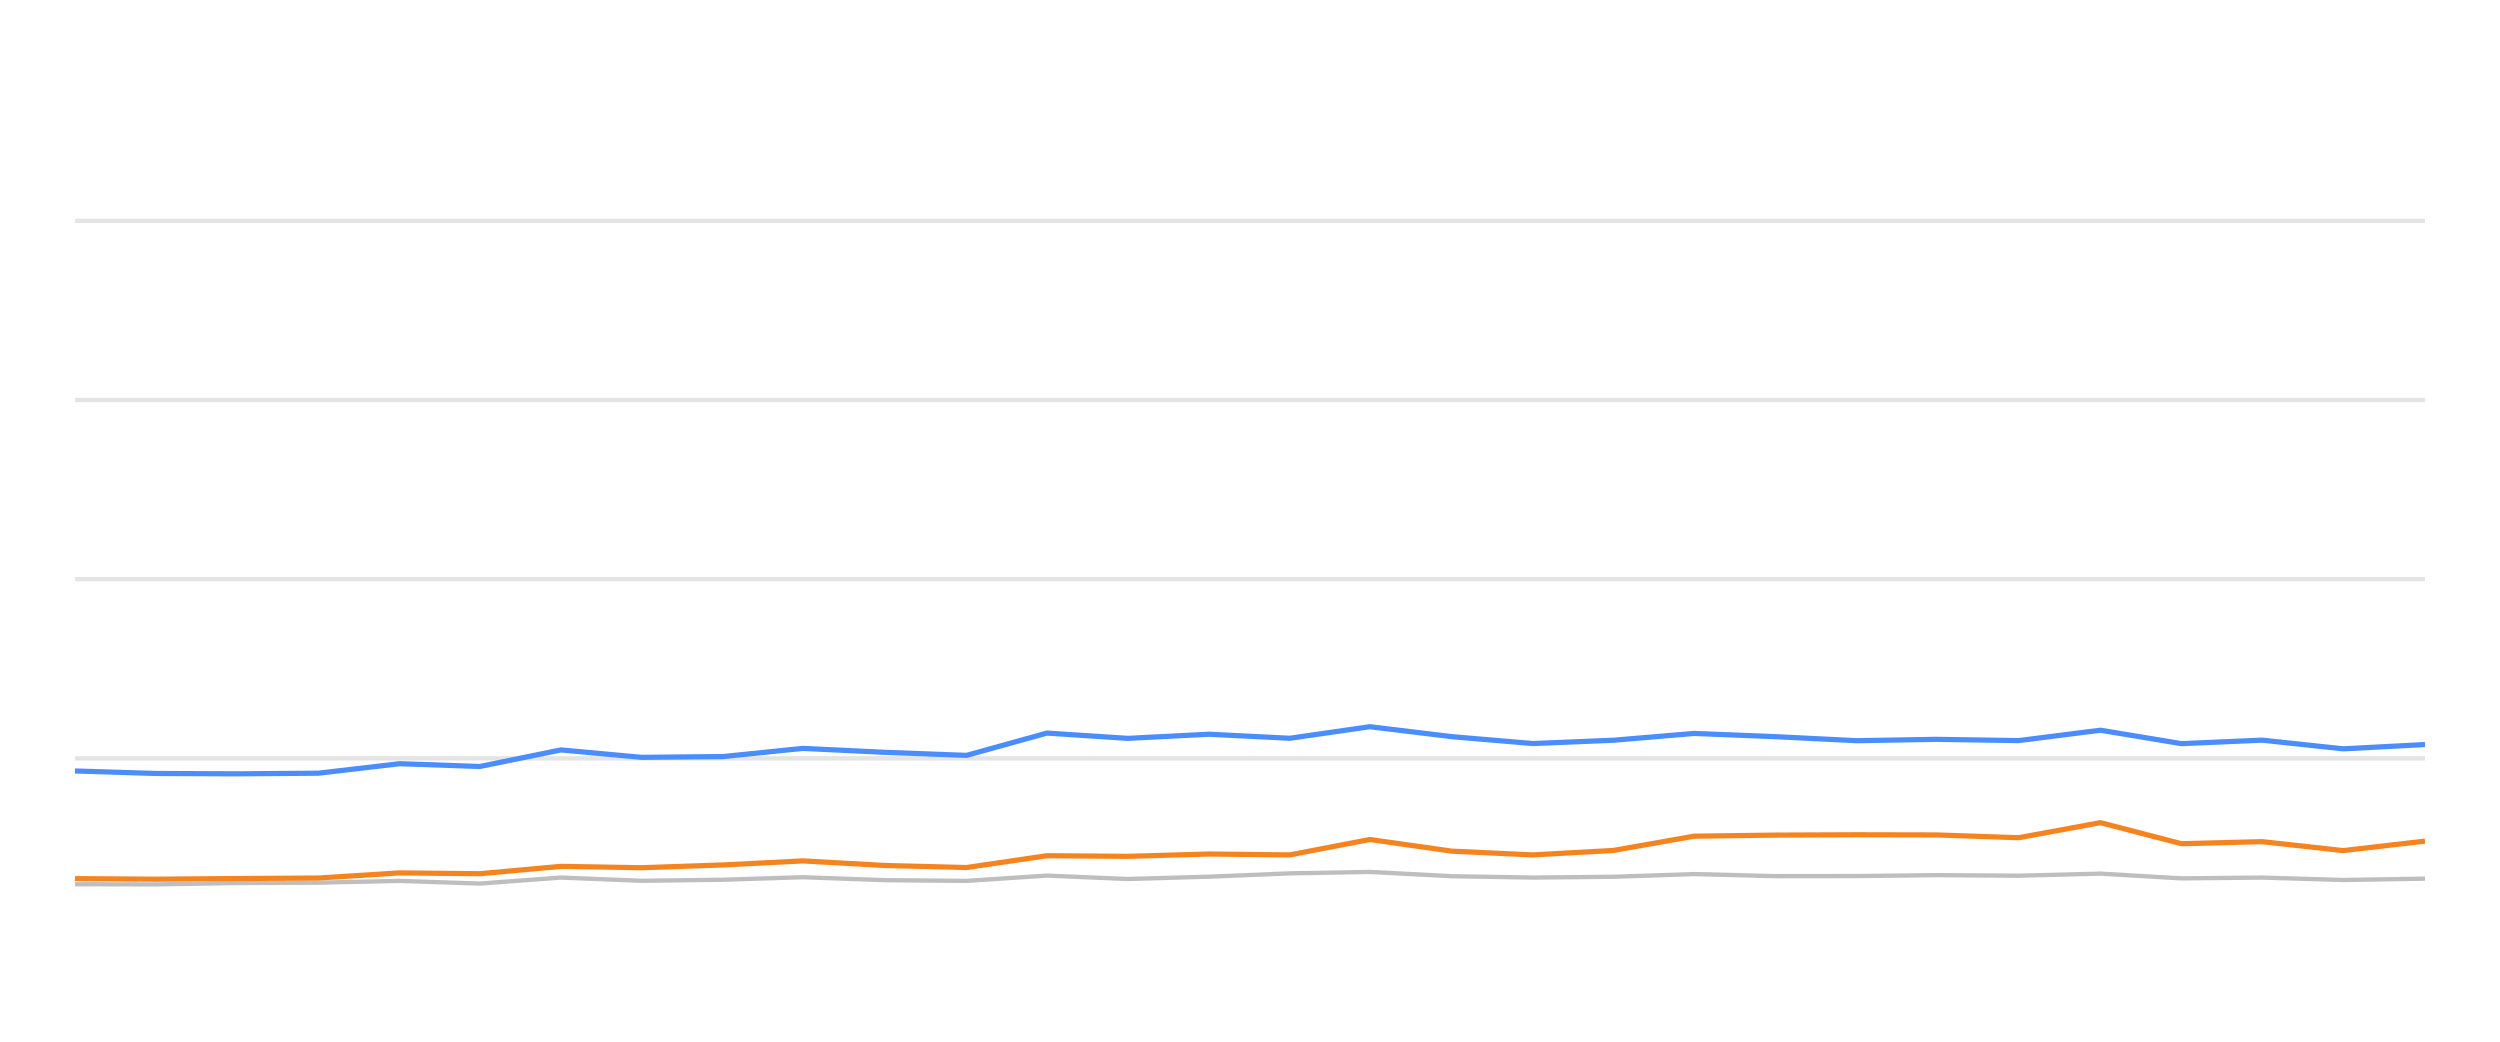
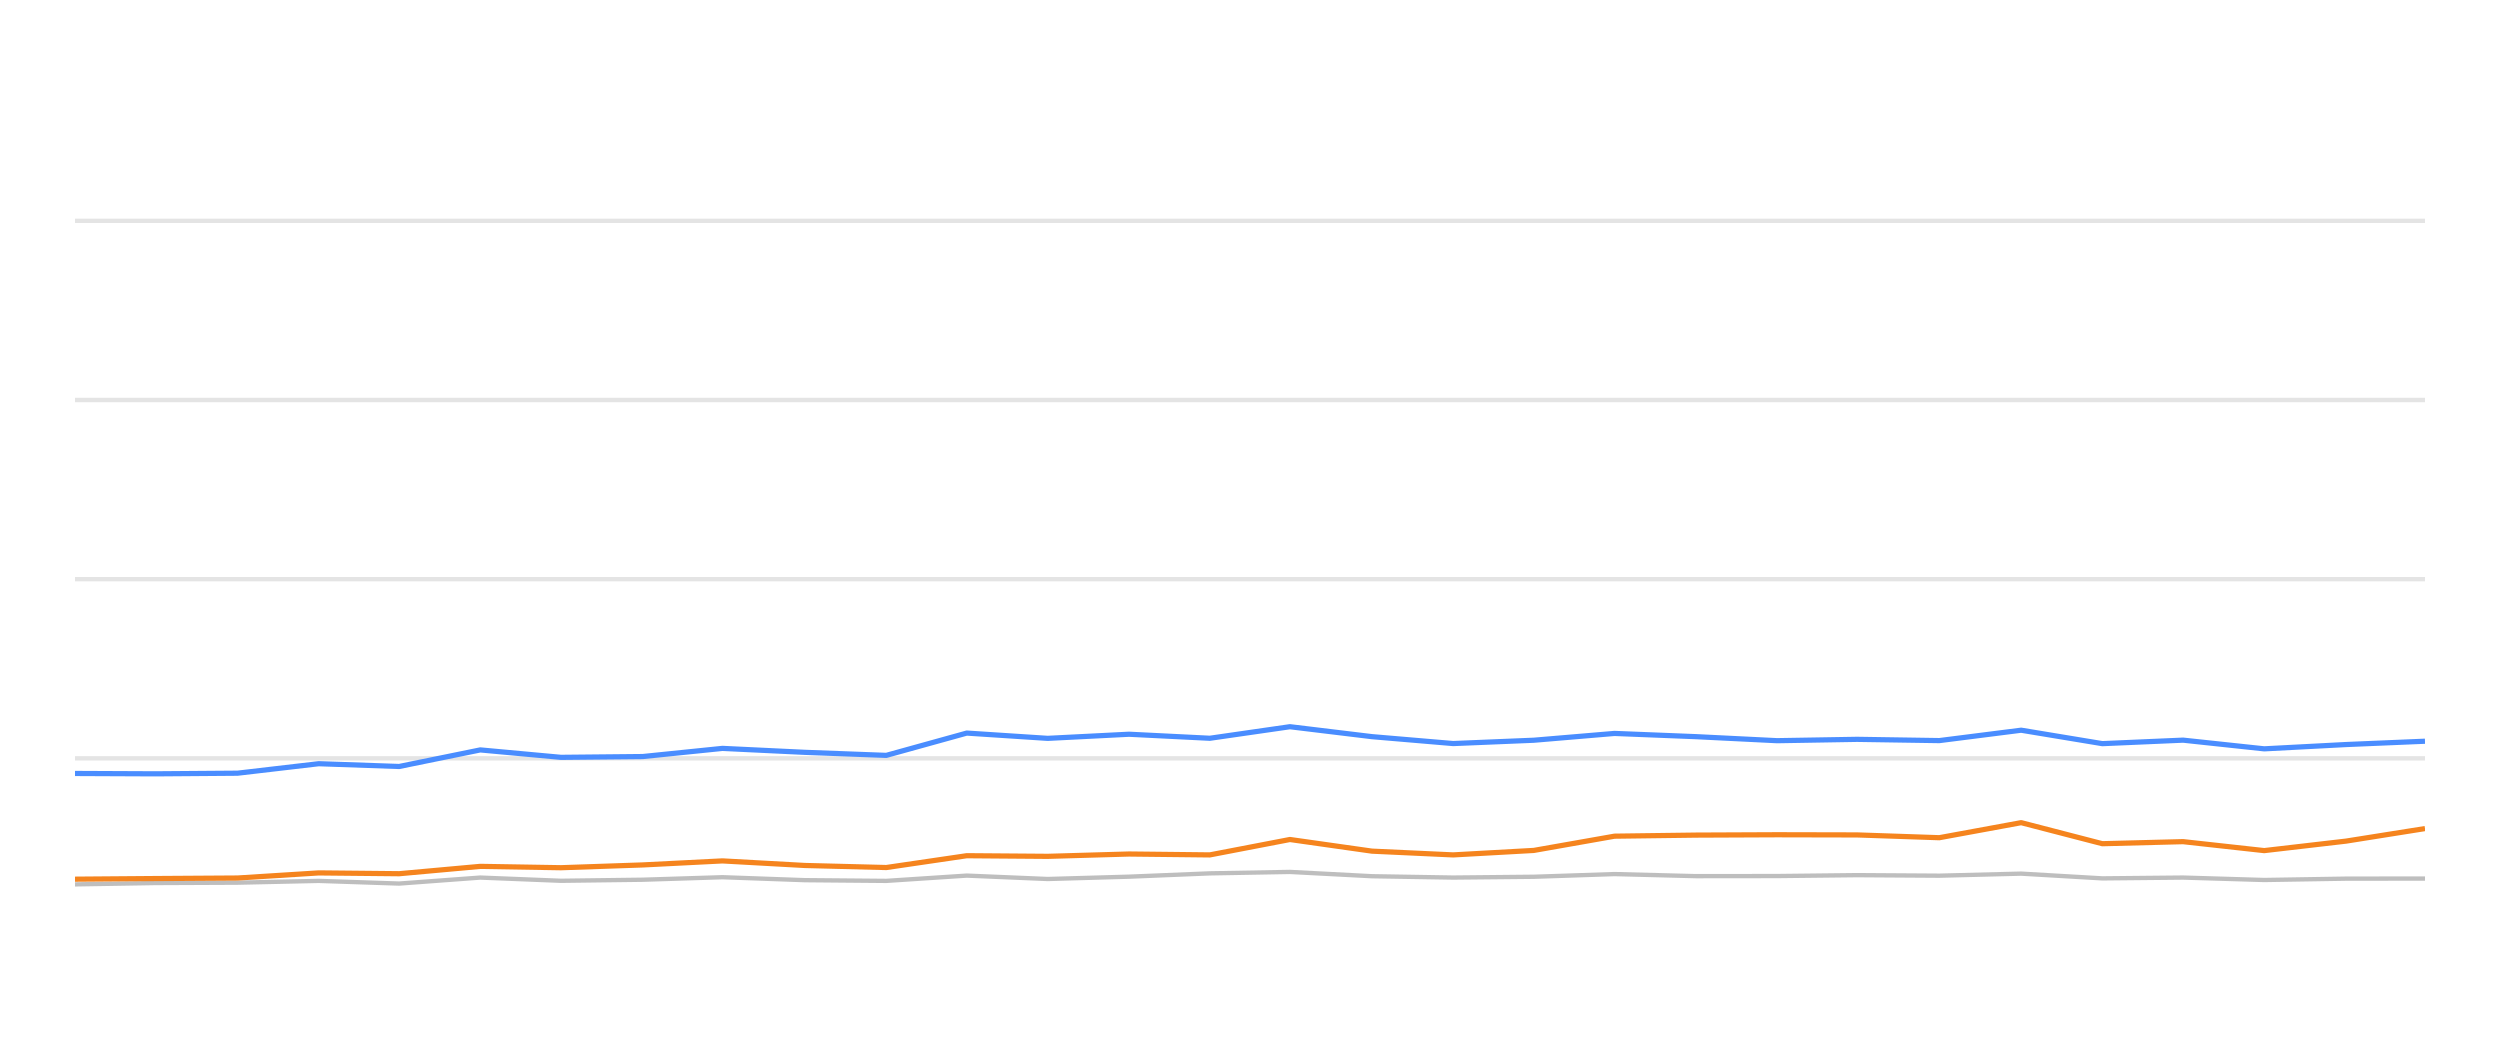
<svg xmlns="http://www.w3.org/2000/svg" width="288pt" height="120pt" viewBox="0 0 288 120" version="1.1">
  <defs>
    <style type="text/css">*{stroke-linejoin: round; stroke-linecap: butt}</style>
  </defs>
  <g id="figure_1">
    <g id="patch_1">
      <path d="M 0 120  L 288 120  L 288 0  L 0 0  L 0 120  z " style="fill: none; opacity: 0" />
    </g>
    <g id="axes_1">
      <g id="patch_2">
        <path d="M 8.64 108  L 279.36 108  L 279.36 4.8  L 8.64 4.8  L 8.64 108  z " style="fill: none" />
      </g>
      <g id="matplotlib.axis_1" />
      <g id="matplotlib.axis_2" />
      <g id="line2d_1">
-         <path d="M 8.64 87.36  L 279.36 87.36  " clip-path="url(#p167973f691)" style="fill: none; stroke: #b2b2b2; stroke-opacity: 0.35; stroke-width: 0.5; stroke-linecap: square" />
+         <path d="M 8.64 87.36  L 279.36 87.36  " clip-path="url(#p44e1743a4b)" style="fill: none; stroke: #b2b2b2; stroke-opacity: 0.35; stroke-width: 0.5; stroke-linecap: square" />
      </g>
      <g id="line2d_2">
-         <path d="M 8.64 66.72  L 279.36 66.72  " clip-path="url(#p167973f691)" style="fill: none; stroke: #b2b2b2; stroke-opacity: 0.35; stroke-width: 0.5; stroke-linecap: square" />
+         <path d="M 8.64 66.72  L 279.36 66.72  " clip-path="url(#p44e1743a4b)" style="fill: none; stroke: #b2b2b2; stroke-opacity: 0.35; stroke-width: 0.5; stroke-linecap: square" />
      </g>
      <g id="line2d_3">
-         <path d="M 8.64 46.08  L 279.36 46.08  " clip-path="url(#p167973f691)" style="fill: none; stroke: #b2b2b2; stroke-opacity: 0.35; stroke-width: 0.5; stroke-linecap: square" />
+         <path d="M 8.64 46.08  L 279.36 46.08  " clip-path="url(#p44e1743a4b)" style="fill: none; stroke: #b2b2b2; stroke-opacity: 0.35; stroke-width: 0.5; stroke-linecap: square" />
      </g>
      <g id="line2d_4">
-         <path d="M 8.64 25.44  L 279.36 25.44  " clip-path="url(#p167973f691)" style="fill: none; stroke: #b2b2b2; stroke-opacity: 0.35; stroke-width: 0.5; stroke-linecap: square" />
+         <path d="M 8.64 25.44  L 279.36 25.44  " clip-path="url(#p44e1743a4b)" style="fill: none; stroke: #b2b2b2; stroke-opacity: 0.35; stroke-width: 0.5; stroke-linecap: square" />
      </g>
      <g id="line2d_5">
-         <path d="M 8.64 101.86  L 17.972 101.88  L 27.213 101.725  L 36.674 101.684  L 46.019 101.478  L 55.28 101.787  L 64.616 101.096  L 73.904 101.467  L 83.311 101.344  L 92.489 101.055  L 101.977 101.395  L 111.346 101.478  L 120.608 100.869  L 129.922 101.261  L 139.283 100.993  L 148.585 100.611  L 157.803 100.446  L 167.247 100.941  L 176.591 101.096  L 185.871 101.003  L 195.163 100.693  L 204.522 100.931  L 213.868 100.92  L 223.077 100.817  L 232.543 100.879  L 241.965 100.642  L 251.305 101.189  L 260.601 101.096  L 269.937 101.375  L 279.36 101.22  " clip-path="url(#p167973f691)" style="fill: none; stroke: #bebebe; stroke-width: 0.5; stroke-linecap: round" />
+         <path d="M 8.64 101.88  L 17.89 101.725  L 27.36 101.684  L 36.713 101.478  L 45.982 101.787  L 55.327 101.096  L 64.624 101.467  L 74.039 101.344  L 83.226 101.055  L 92.723 101.395  L 102.1 101.478  L 111.37 100.869  L 120.693 101.261  L 130.063 100.993  L 139.373 100.611  L 148.6 100.446  L 158.053 100.941  L 167.405 101.096  L 176.694 101.003  L 185.994 100.693  L 195.362 100.931  L 204.716 100.92  L 213.934 100.817  L 223.409 100.879  L 232.839 100.642  L 242.188 101.189  L 251.492 101.096  L 260.837 101.375  L 270.269 101.22  L 279.36 101.209  " clip-path="url(#p44e1743a4b)" style="fill: none; stroke: #bebebe; stroke-width: 0.5; stroke-linecap: round" />
      </g>
      <g id="line2d_6">
-         <path d="M 8.64 88.815  L 17.972 89.104  L 27.213 89.145  L 36.674 89.073  L 46.019 87.979  L 55.28 88.299  L 64.616 86.39  L 73.904 87.246  L 83.311 87.154  L 92.489 86.214  L 101.977 86.669  L 111.346 87.019  L 120.608 84.45  L 129.922 85.059  L 139.283 84.584  L 148.585 85.048  L 157.803 83.717  L 167.247 84.863  L 176.591 85.657  L 185.871 85.275  L 195.163 84.491  L 204.522 84.863  L 213.868 85.327  L 223.077 85.172  L 232.543 85.317  L 241.965 84.12  L 251.305 85.668  L 260.601 85.265  L 269.937 86.266  L 279.36 85.771  " clip-path="url(#p167973f691)" style="fill: none; stroke: #4a8dff; stroke-width: 0.6" />
+         <path d="M 8.64 89.104  L 17.89 89.145  L 27.36 89.073  L 36.713 87.979  L 45.982 88.299  L 55.327 86.39  L 64.624 87.246  L 74.039 87.154  L 83.226 86.214  L 92.723 86.669  L 102.1 87.019  L 111.37 84.45  L 120.693 85.059  L 130.063 84.584  L 139.373 85.048  L 148.6 83.717  L 158.053 84.863  L 167.405 85.657  L 176.694 85.275  L 185.994 84.491  L 195.362 84.863  L 204.716 85.327  L 213.934 85.172  L 223.409 85.317  L 232.839 84.12  L 242.188 85.668  L 251.492 85.265  L 260.837 86.266  L 270.269 85.771  L 279.36 85.389  " clip-path="url(#p44e1743a4b)" style="fill: none; stroke: #4a8dff; stroke-width: 0.6" />
      </g>
      <g id="line2d_7">
-         <path d="M 8.64 101.22  L 17.972 101.282  L 27.213 101.209  L 36.674 101.148  L 46.019 100.559  L 55.28 100.652  L 64.616 99.806  L 73.904 99.961  L 83.311 99.641  L 92.489 99.176  L 101.977 99.703  L 111.346 99.94  L 120.608 98.578  L 129.922 98.65  L 139.283 98.382  L 148.585 98.485  L 157.803 96.71  L 167.247 98.052  L 176.591 98.485  L 185.871 97.969  L 195.163 96.328  L 204.522 96.204  L 213.868 96.163  L 223.077 96.184  L 232.543 96.504  L 241.965 94.77  L 251.305 97.195  L 260.601 96.958  L 269.937 97.99  L 279.36 96.896  " clip-path="url(#p167973f691)" style="fill: none; stroke: #f5841e; stroke-width: 0.6" />
+         <path d="M 8.64 101.282  L 17.89 101.209  L 27.36 101.148  L 36.713 100.559  L 45.982 100.652  L 55.327 99.806  L 64.624 99.961  L 74.039 99.641  L 83.226 99.176  L 92.723 99.703  L 102.1 99.94  L 111.37 98.578  L 120.693 98.65  L 130.063 98.382  L 139.373 98.485  L 148.6 96.71  L 158.053 98.052  L 167.405 98.485  L 176.694 97.969  L 185.994 96.328  L 195.362 96.204  L 204.716 96.163  L 213.934 96.184  L 223.409 96.504  L 232.839 94.77  L 242.188 97.195  L 251.492 96.958  L 260.837 97.99  L 270.269 96.896  L 279.36 95.451  " clip-path="url(#p44e1743a4b)" style="fill: none; stroke: #f5841e; stroke-width: 0.6" />
      </g>
    </g>
  </g>
  <defs>
-     <clipPath id="p167973f691">
+     <clipPath id="p44e1743a4b">
      <rect x="8.64" y="4.8" width="270.72" height="103.2" />
    </clipPath>
  </defs>
</svg>
